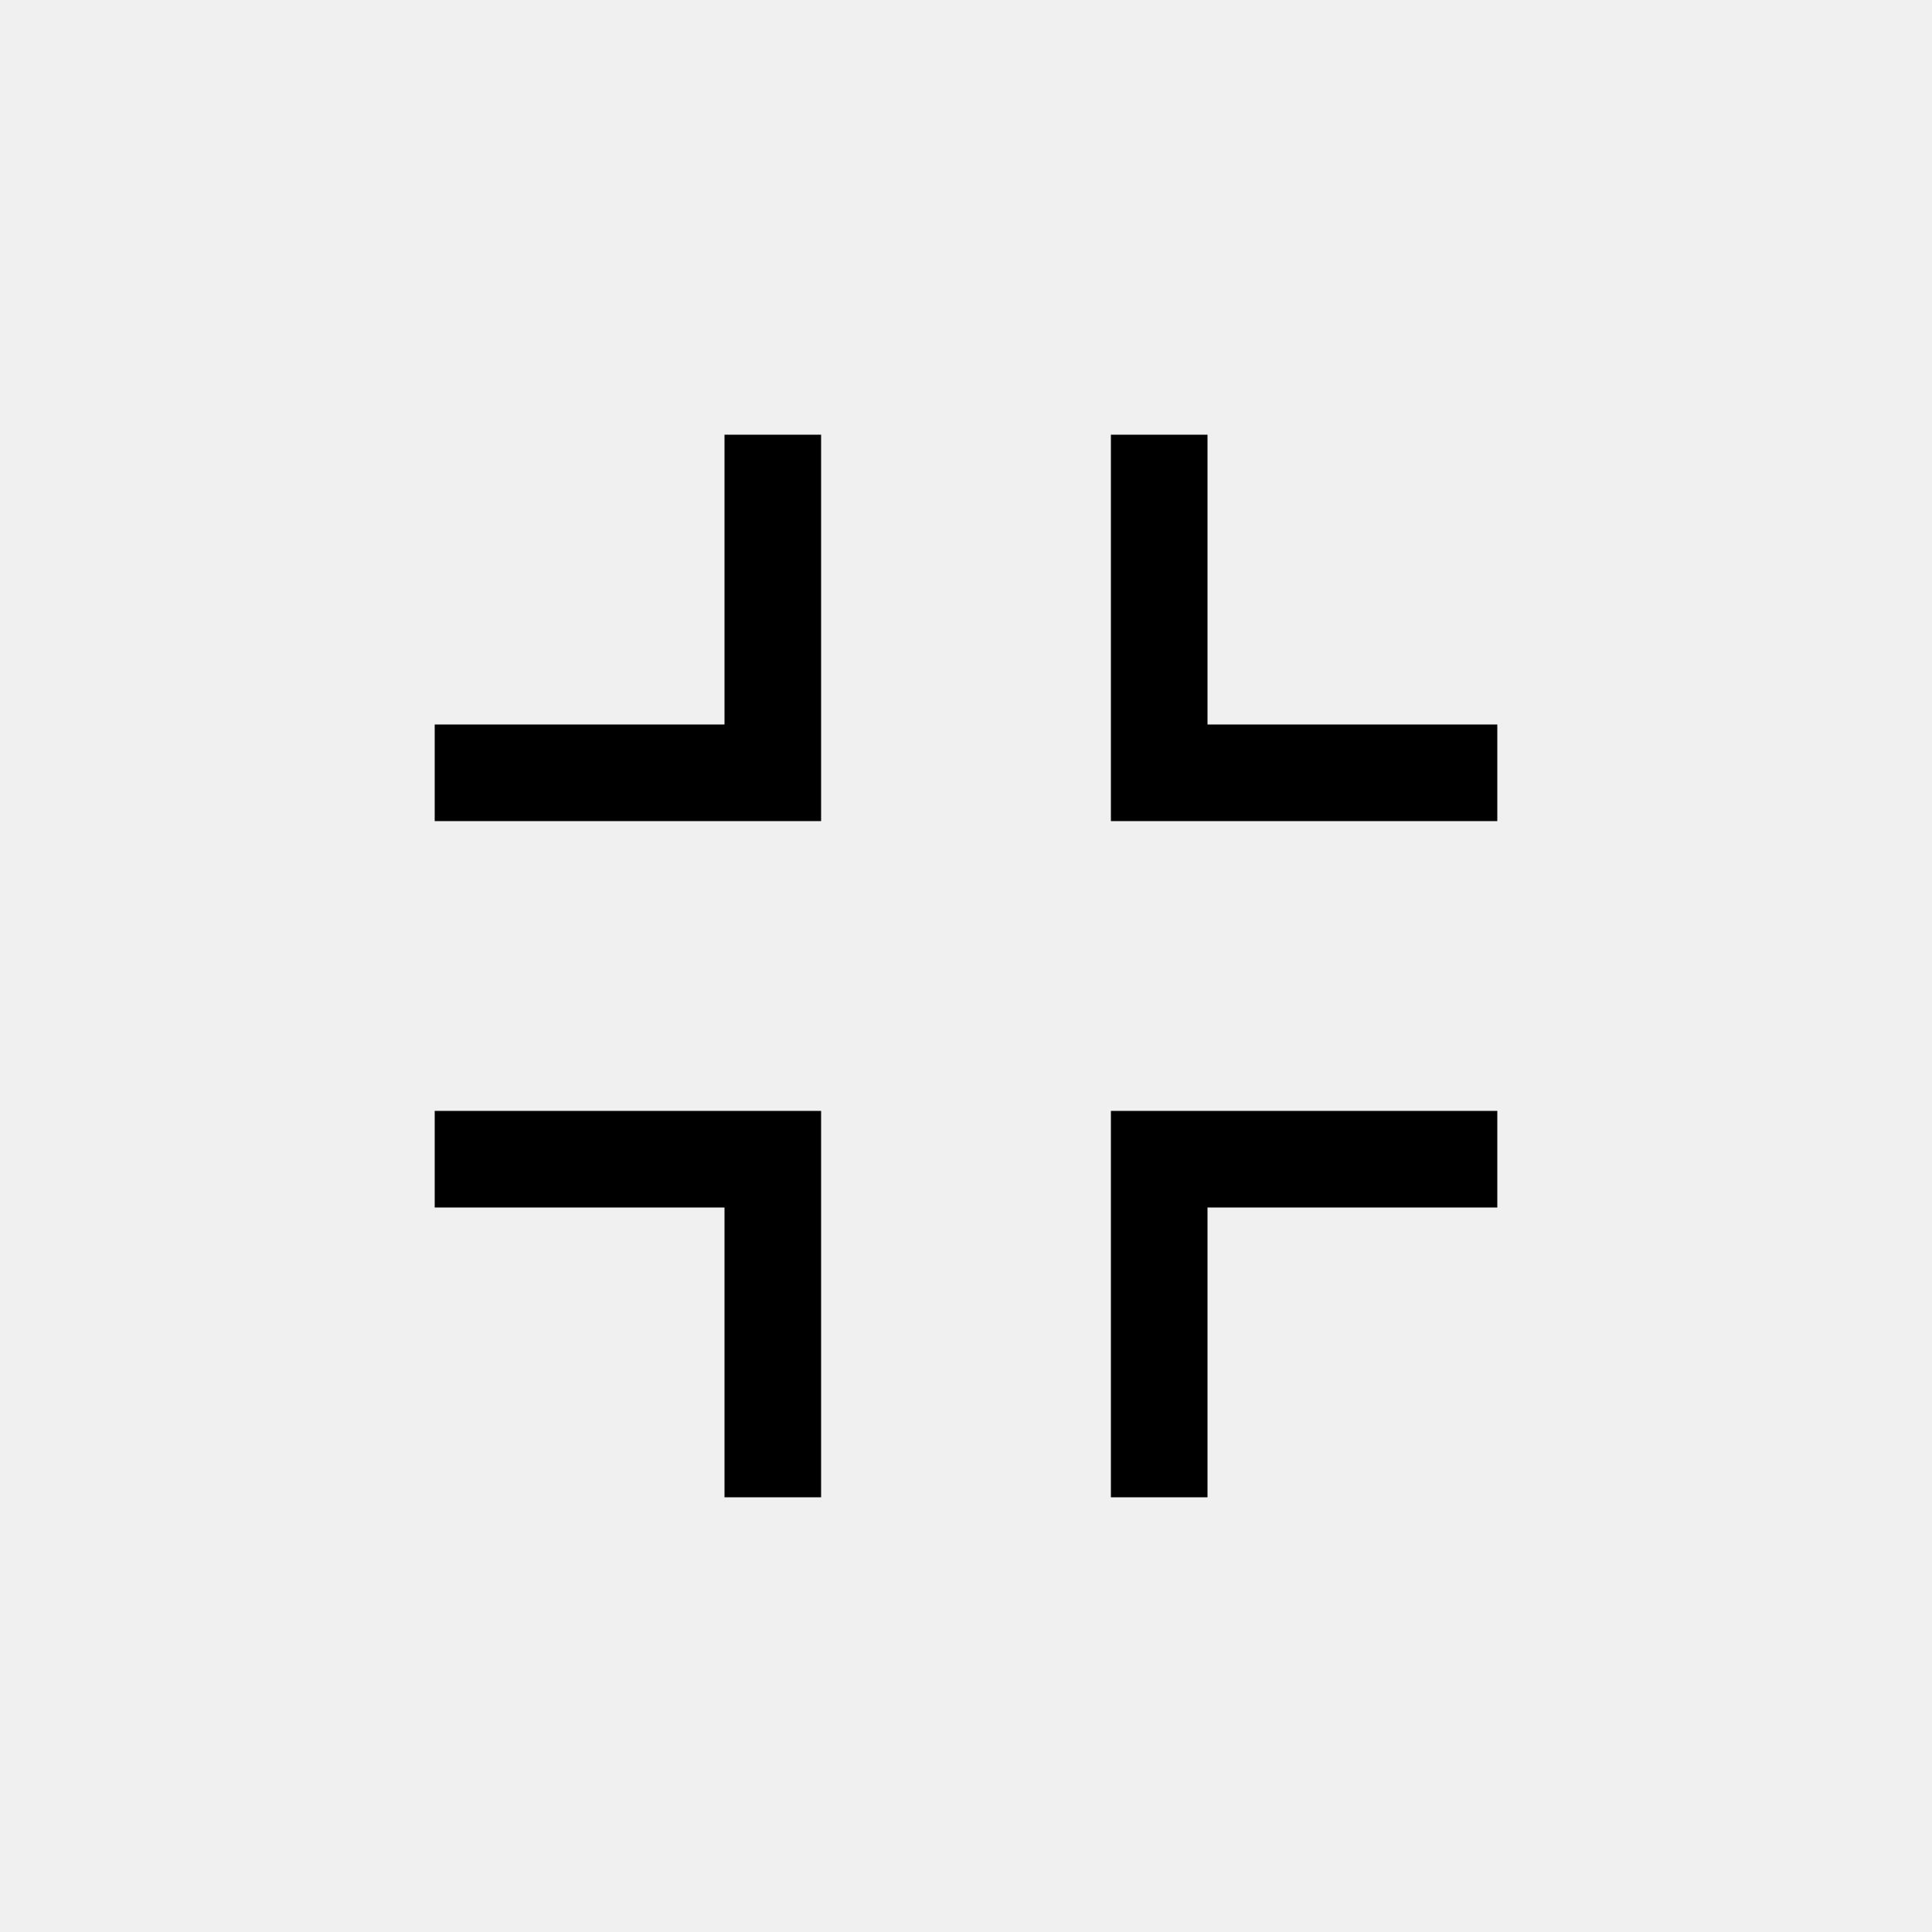
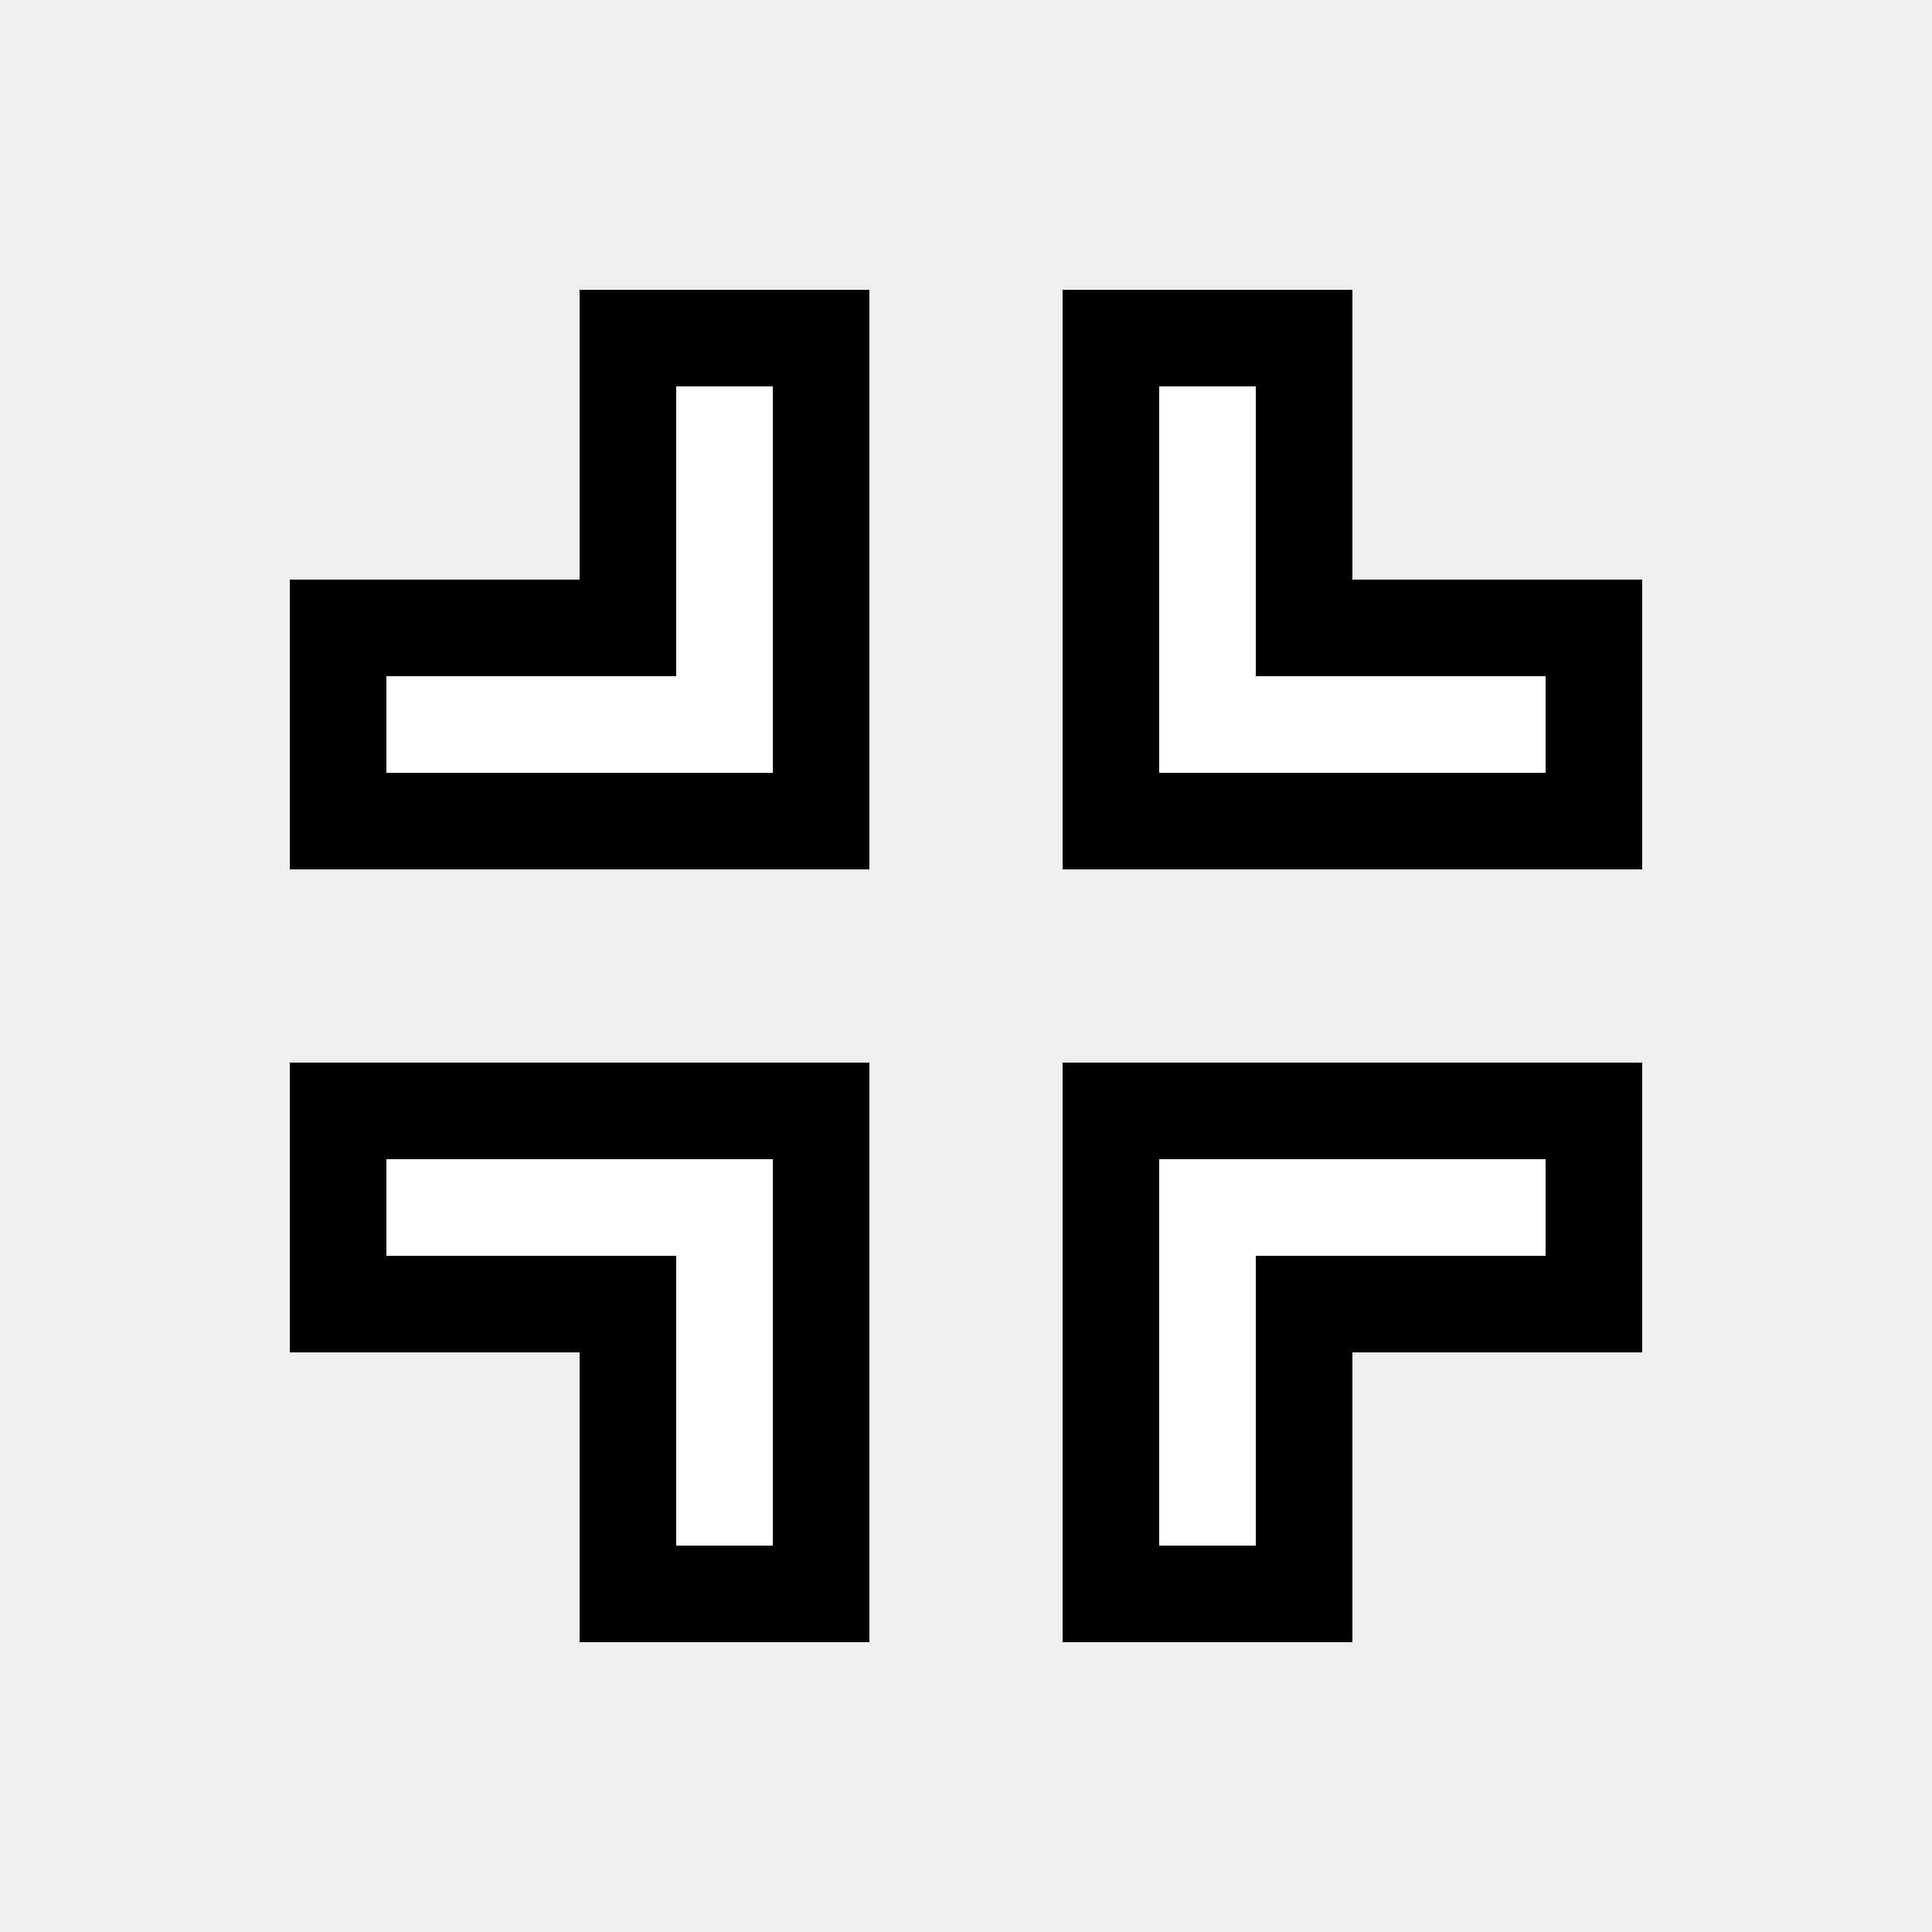
<svg xmlns="http://www.w3.org/2000/svg" width="20" height="20" fill="none" viewBox="0 0 20 20">
-   <path stroke="black" d="M8 4.5V8H4.5m11 0H12V4.5m0 11V12h3.5m-11 0H8v3.5" />
+   <path stroke="black" fill="white" d="M8.5 8.5v-5h-2v3h-3v2zm3 0h5v-2h-3v-3h-2zm0 3v5h2v-3h3v-2zm-3 0h-5v2h3v3h2z" />
</svg>
